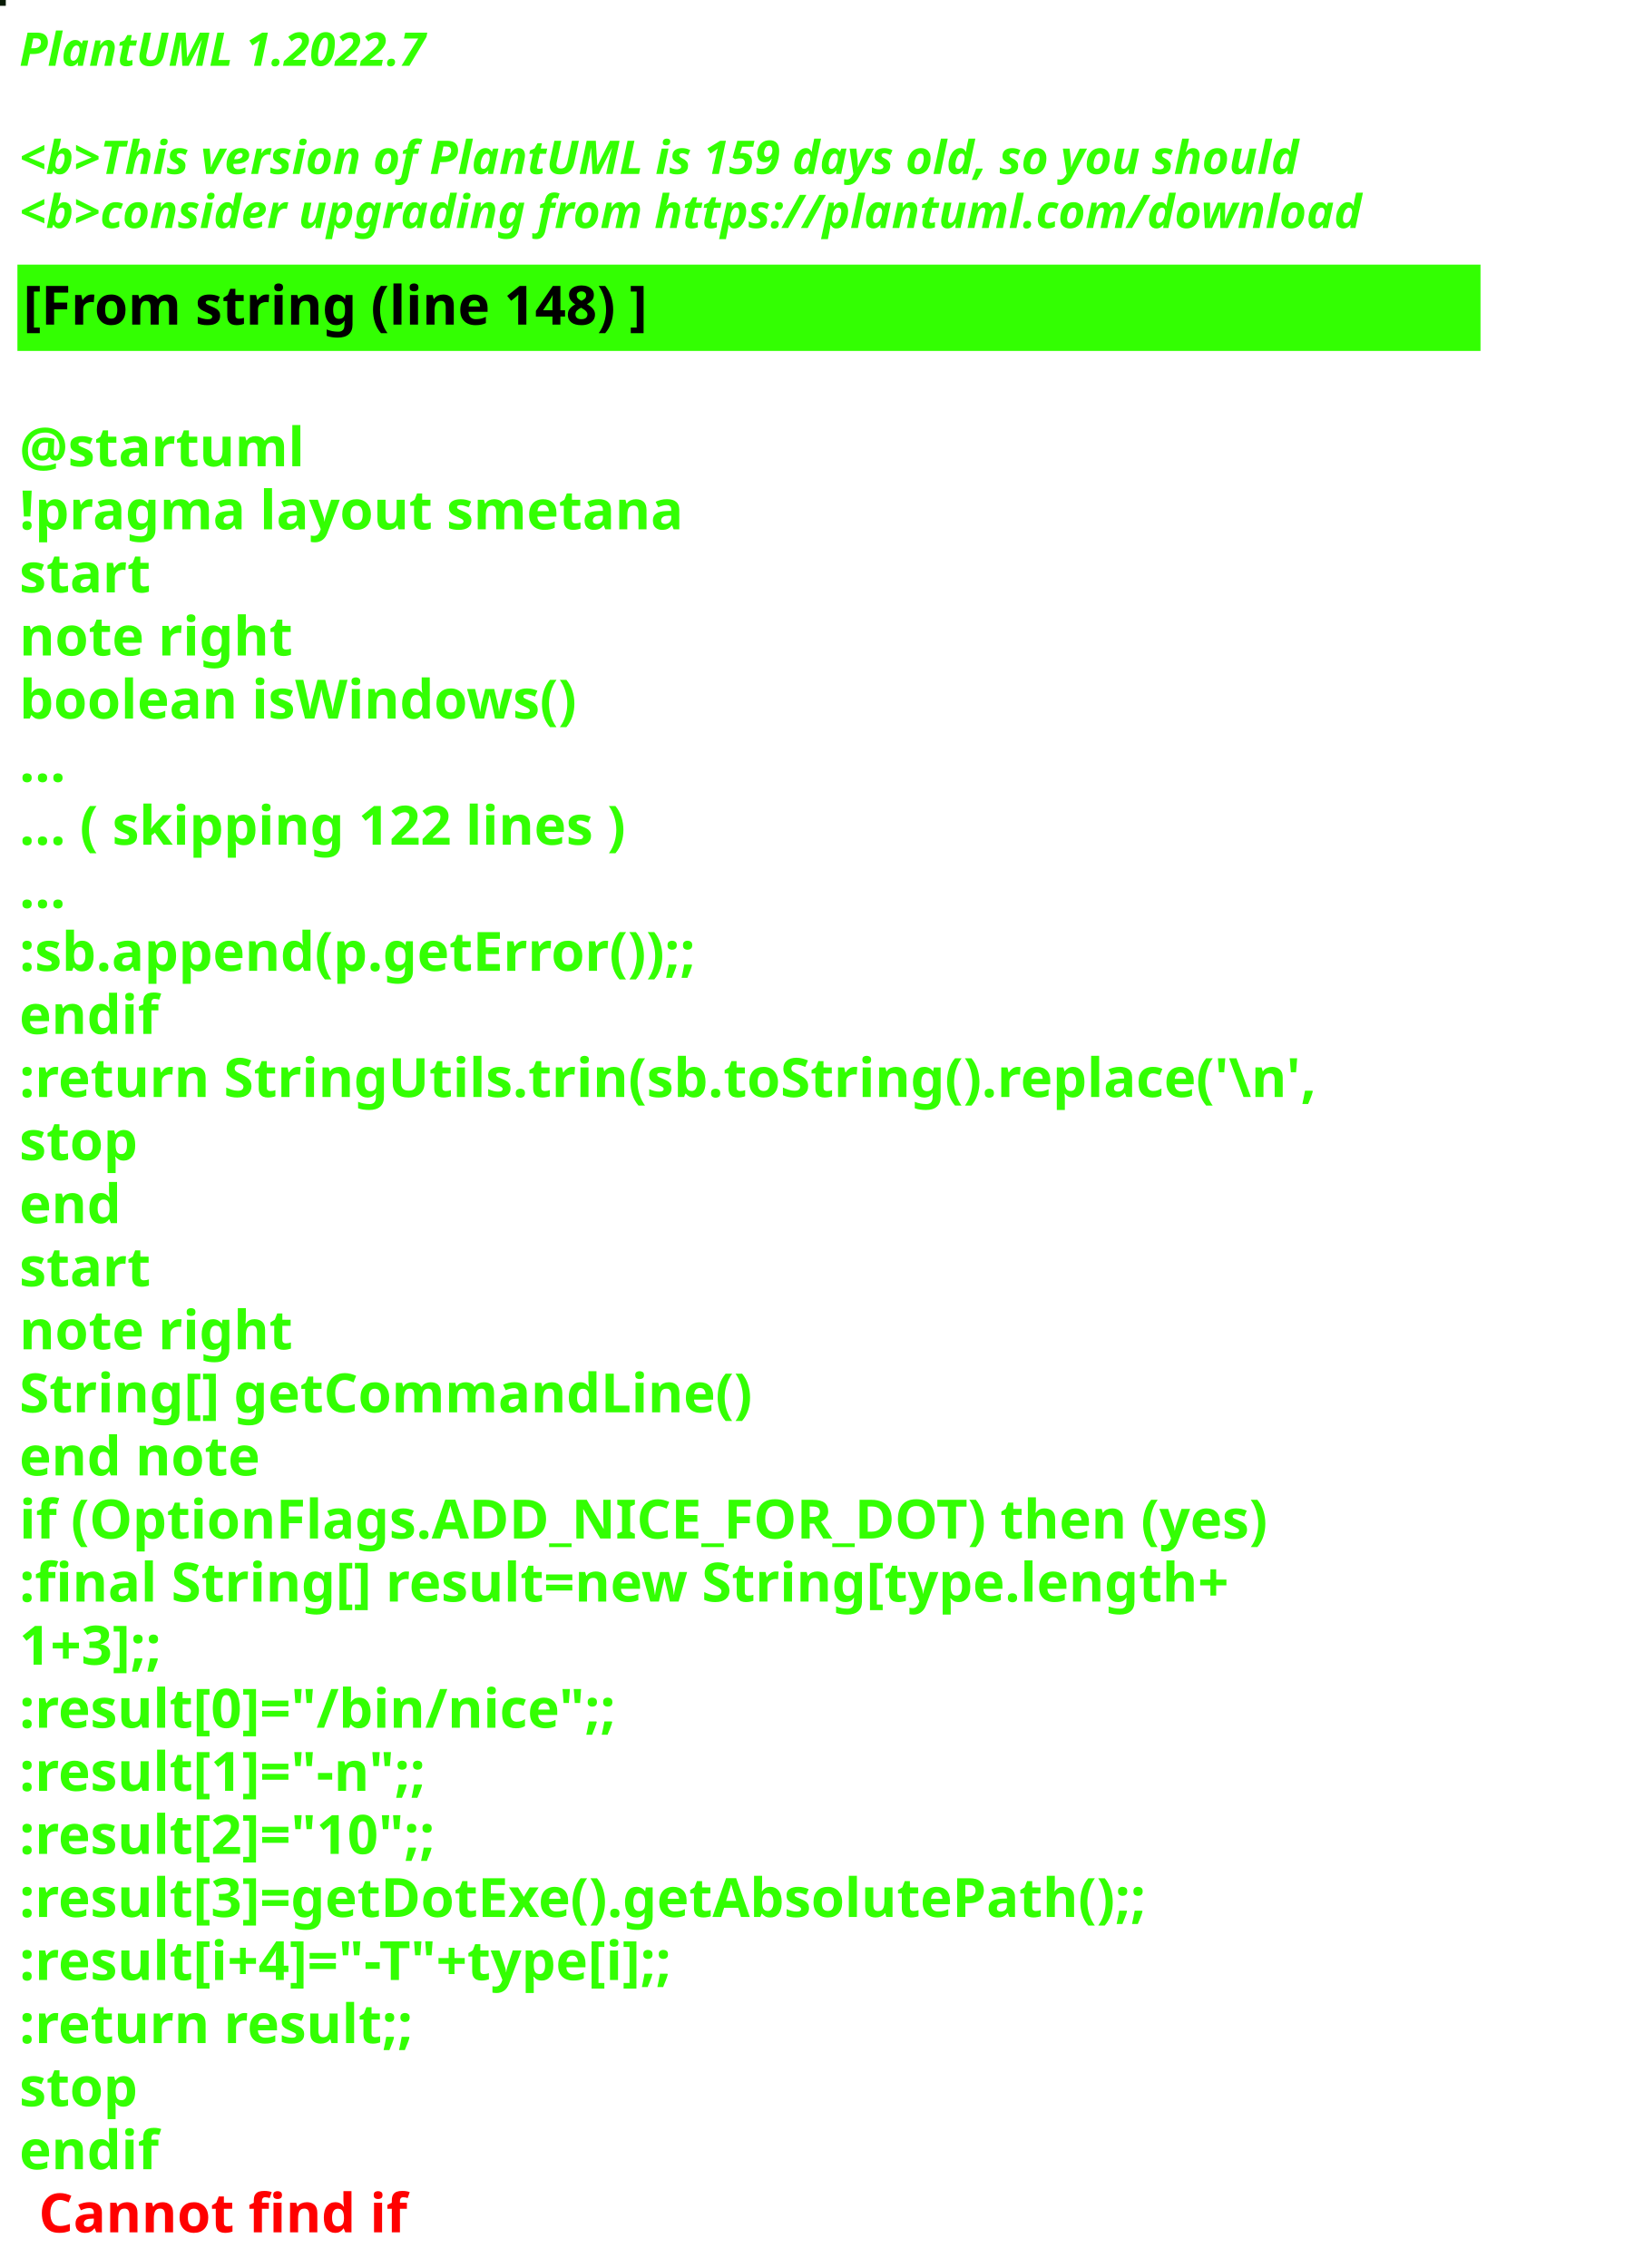
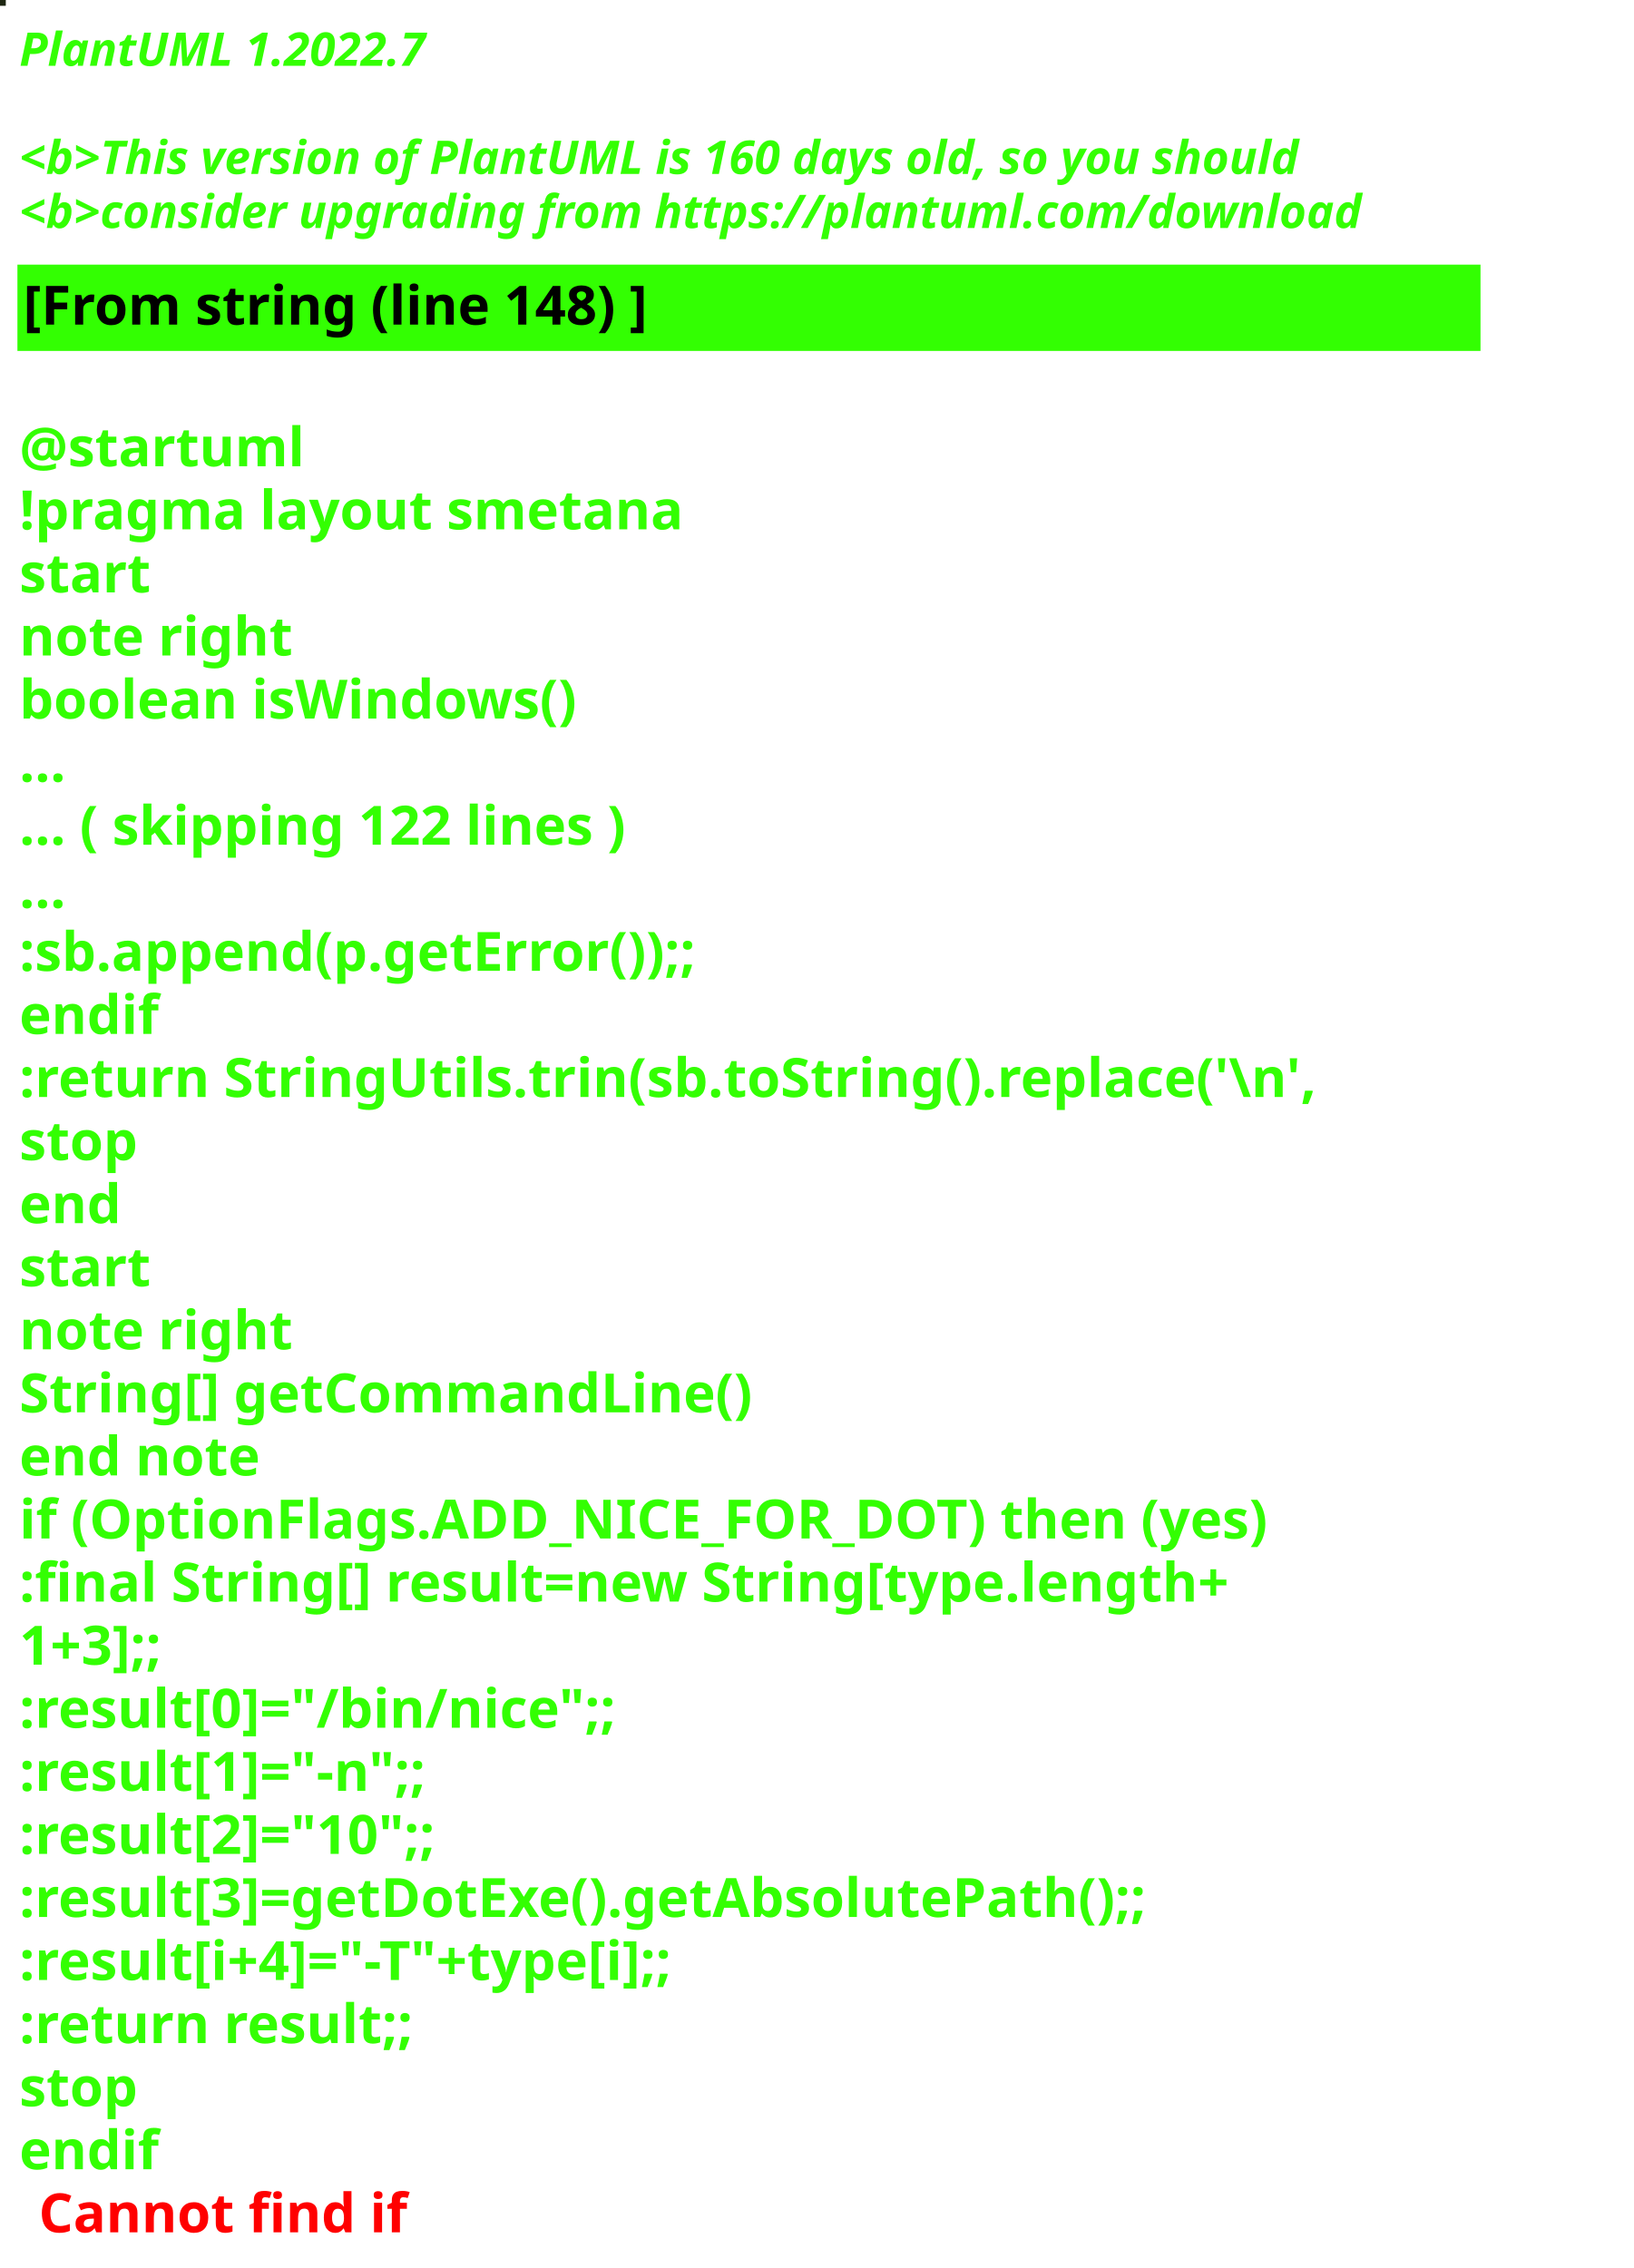
<svg xmlns="http://www.w3.org/2000/svg" contentStyleType="text/css" height="586px" preserveAspectRatio="none" style="width:422px;height:586px;background:#000000;" version="1.1" viewBox="0 0 422 586" width="422px" zoomAndPan="magnify">
  <defs />
  <g>
-     <rect fill="#081B06" height="1" style="stroke:#081B06;stroke-width:1.0;" width="1" x="0" y="0" />
+     <rect fill="#1D2611" height="1" style="stroke:#1D2611;stroke-width:1.0;" width="1" x="0" y="0" />
    <text fill="#33FF02" font-family="sans-serif" font-size="12" font-style="italic" font-weight="bold" lengthAdjust="spacing" textLength="127" x="5" y="17">PlantUML 1.2022.7</text>
    <text fill="#33FF02" font-family="sans-serif" font-size="12" font-style="italic" font-weight="bold" lengthAdjust="spacing" textLength="4" x="5" y="30.969"> </text>
-     <text fill="#33FF02" font-family="sans-serif" font-size="12" font-style="italic" font-weight="bold" lengthAdjust="spacing" textLength="399" x="5" y="44.938">&lt;b&gt;This version of PlantUML is 159 days old, so you should</text>
+     <text fill="#33FF02" font-family="sans-serif" font-size="12" font-style="italic" font-weight="bold" lengthAdjust="spacing" textLength="399" x="5" y="44.938">&lt;b&gt;This version of PlantUML is 160 days old, so you should</text>
    <text fill="#33FF02" font-family="sans-serif" font-size="12" font-style="italic" font-weight="bold" lengthAdjust="spacing" textLength="408" x="5" y="58.906">&lt;b&gt;consider upgrading from https://plantuml.com/download</text>
    <rect fill="#33FF02" height="21.297" style="stroke:#33FF02;stroke-width:1.0;" width="377" x="5" y="68.875" />
    <text fill="#000000" font-family="sans-serif" font-size="14" font-weight="bold" lengthAdjust="spacing" textLength="188" x="6" y="83.875">[From string (line 148) ]</text>
    <text fill="#33FF02" font-family="sans-serif" font-size="14" font-weight="bold" lengthAdjust="spacing" textLength="5" x="5" y="104.172"> </text>
    <text fill="#33FF02" font-family="sans-serif" font-size="14" font-weight="bold" lengthAdjust="spacing" textLength="79" x="5" y="120.469">@startuml</text>
    <text fill="#33FF02" font-family="sans-serif" font-size="14" font-weight="bold" lengthAdjust="spacing" textLength="190" x="5" y="136.766">!pragma layout smetana</text>
    <text fill="#33FF02" font-family="sans-serif" font-size="14" font-weight="bold" lengthAdjust="spacing" textLength="37" x="5" y="153.062">start</text>
    <text fill="#33FF02" font-family="sans-serif" font-size="14" font-weight="bold" lengthAdjust="spacing" textLength="78" x="5" y="169.359">note right</text>
    <text fill="#33FF02" font-family="sans-serif" font-size="14" font-weight="bold" lengthAdjust="spacing" textLength="165" x="5" y="185.656">boolean isWindows()</text>
    <text fill="#33FF02" font-family="sans-serif" font-size="14" font-weight="bold" lengthAdjust="spacing" textLength="15" x="5" y="201.953">...</text>
    <text fill="#33FF02" font-family="sans-serif" font-size="14" font-weight="bold" lengthAdjust="spacing" textLength="185" x="5" y="218.25">... ( skipping 122 lines )</text>
    <text fill="#33FF02" font-family="sans-serif" font-size="14" font-weight="bold" lengthAdjust="spacing" textLength="15" x="5" y="234.547">...</text>
    <text fill="#33FF02" font-family="sans-serif" font-size="14" font-weight="bold" lengthAdjust="spacing" textLength="206" x="5" y="250.844">:sb.append(p.getError());;</text>
    <text fill="#33FF02" font-family="sans-serif" font-size="14" font-weight="bold" lengthAdjust="spacing" textLength="40" x="5" y="267.141">endif</text>
    <text fill="#33FF02" font-family="sans-serif" font-size="14" font-weight="bold" lengthAdjust="spacing" textLength="377" x="5" y="283.438">:return StringUtils.trin(sb.toString().replace('\n',</text>
    <text fill="#33FF02" font-family="sans-serif" font-size="14" font-weight="bold" lengthAdjust="spacing" textLength="35" x="5" y="299.734">stop</text>
    <text fill="#33FF02" font-family="sans-serif" font-size="14" font-weight="bold" lengthAdjust="spacing" textLength="30" x="5" y="316.031">end</text>
    <text fill="#33FF02" font-family="sans-serif" font-size="14" font-weight="bold" lengthAdjust="spacing" textLength="37" x="5" y="332.328">start</text>
    <text fill="#33FF02" font-family="sans-serif" font-size="14" font-weight="bold" lengthAdjust="spacing" textLength="78" x="5" y="348.625">note right</text>
    <text fill="#33FF02" font-family="sans-serif" font-size="14" font-weight="bold" lengthAdjust="spacing" textLength="213" x="5" y="364.922">String[] getCommandLine()</text>
    <text fill="#33FF02" font-family="sans-serif" font-size="14" font-weight="bold" lengthAdjust="spacing" textLength="71" x="5" y="381.219">end note</text>
    <text fill="#33FF02" font-family="sans-serif" font-size="14" font-weight="bold" lengthAdjust="spacing" textLength="364" x="5" y="397.516">if (OptionFlags.ADD_NICE_FOR_DOT) then (yes)</text>
    <text fill="#33FF02" font-family="sans-serif" font-size="14" font-weight="bold" lengthAdjust="spacing" textLength="360" x="5" y="413.812">:final String[] result=new String[type.length+</text>
    <text fill="#33FF02" font-family="sans-serif" font-size="14" font-weight="bold" lengthAdjust="spacing" textLength="50" x="5" y="430.109">1+3];;</text>
    <text fill="#33FF02" font-family="sans-serif" font-size="14" font-weight="bold" lengthAdjust="spacing" textLength="179" x="5" y="446.406">:result[0]="/bin/nice";;</text>
    <text fill="#33FF02" font-family="sans-serif" font-size="14" font-weight="bold" lengthAdjust="spacing" textLength="128" x="5" y="462.703">:result[1]="-n";;</text>
    <text fill="#33FF02" font-family="sans-serif" font-size="14" font-weight="bold" lengthAdjust="spacing" textLength="132" x="5" y="479">:result[2]="10";;</text>
    <text fill="#33FF02" font-family="sans-serif" font-size="14" font-weight="bold" lengthAdjust="spacing" textLength="339" x="5" y="495.297">:result[3]=getDotExe().getAbsolutePath();;</text>
    <text fill="#33FF02" font-family="sans-serif" font-size="14" font-weight="bold" lengthAdjust="spacing" textLength="207" x="5" y="511.594">:result[i+4]="-T"+type[i];;</text>
    <text fill="#33FF02" font-family="sans-serif" font-size="14" font-weight="bold" lengthAdjust="spacing" textLength="119" x="5" y="527.891">:return result;;</text>
    <text fill="#33FF02" font-family="sans-serif" font-size="14" font-weight="bold" lengthAdjust="spacing" textLength="35" x="5" y="544.188">stop</text>
    <text fill="#33FF02" font-family="sans-serif" font-size="14" font-weight="bold" lengthAdjust="spacing" text-decoration="wavy underline" textLength="40" x="5" y="560.484">endif</text>
    <text fill="#FF0000" font-family="sans-serif" font-size="14" font-weight="bold" lengthAdjust="spacing" textLength="106" x="10" y="576.781">Cannot find if</text>
  </g>
</svg>
